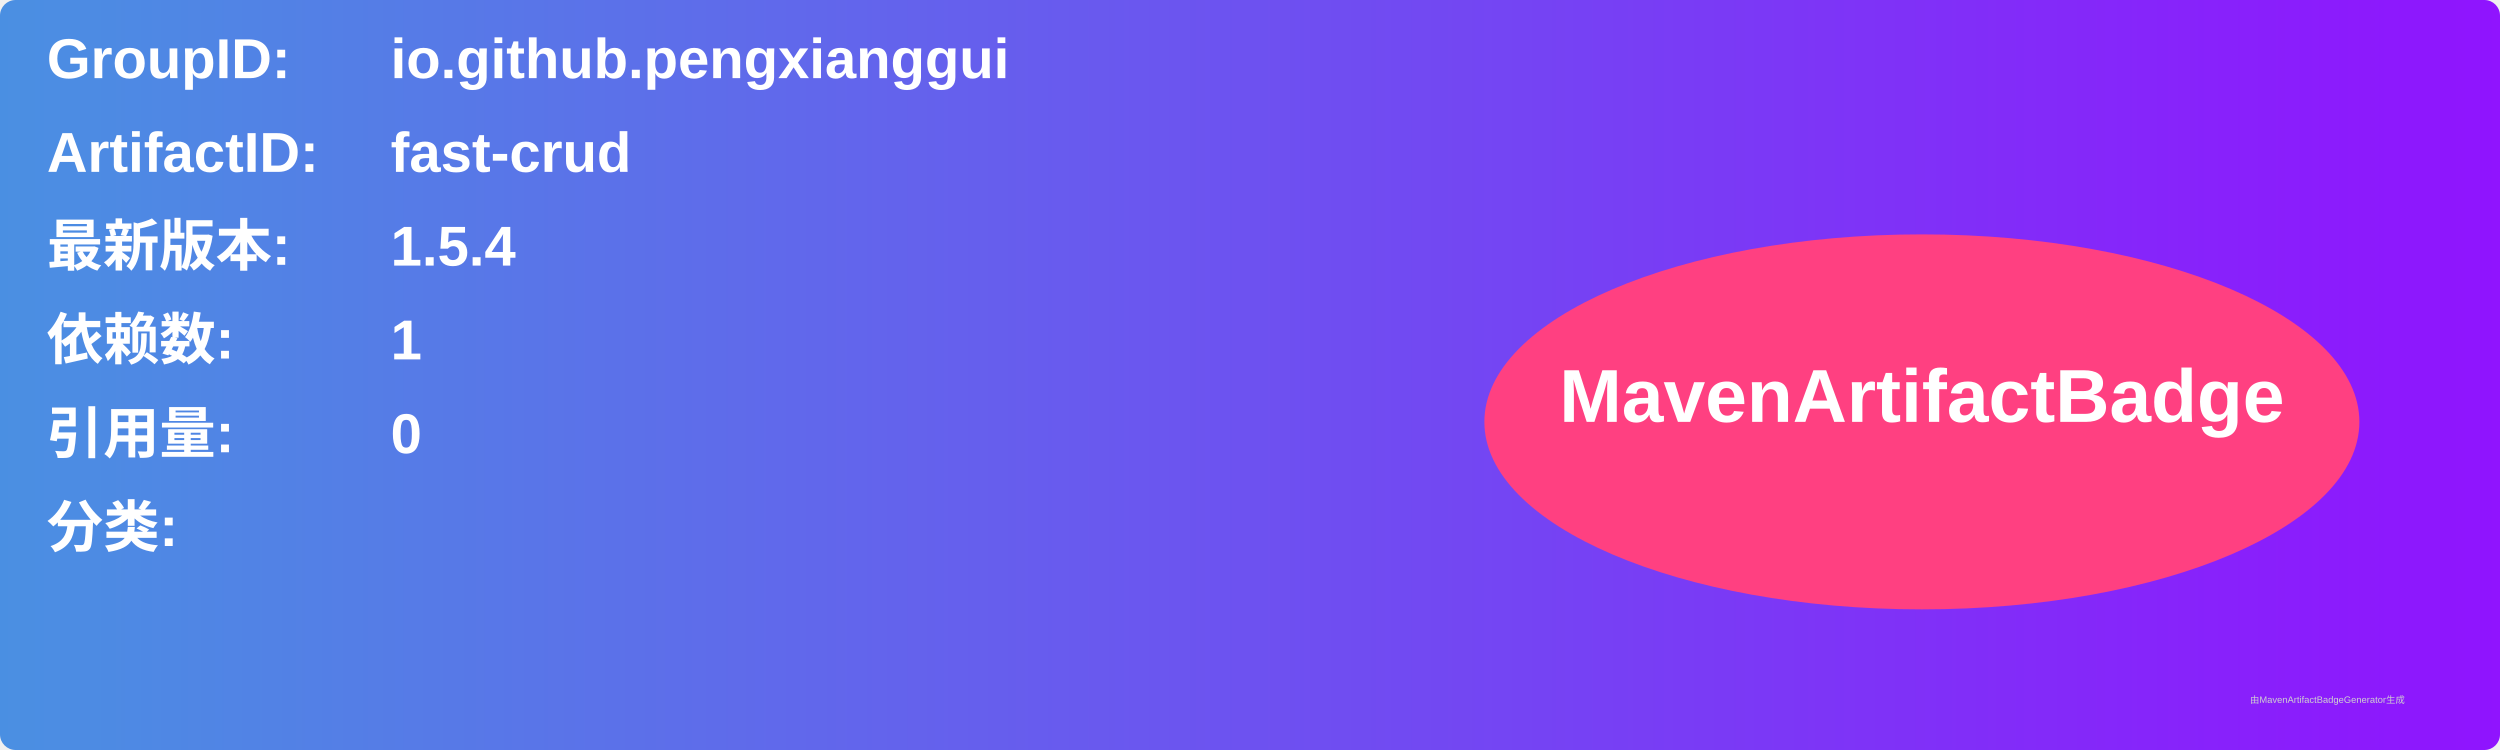
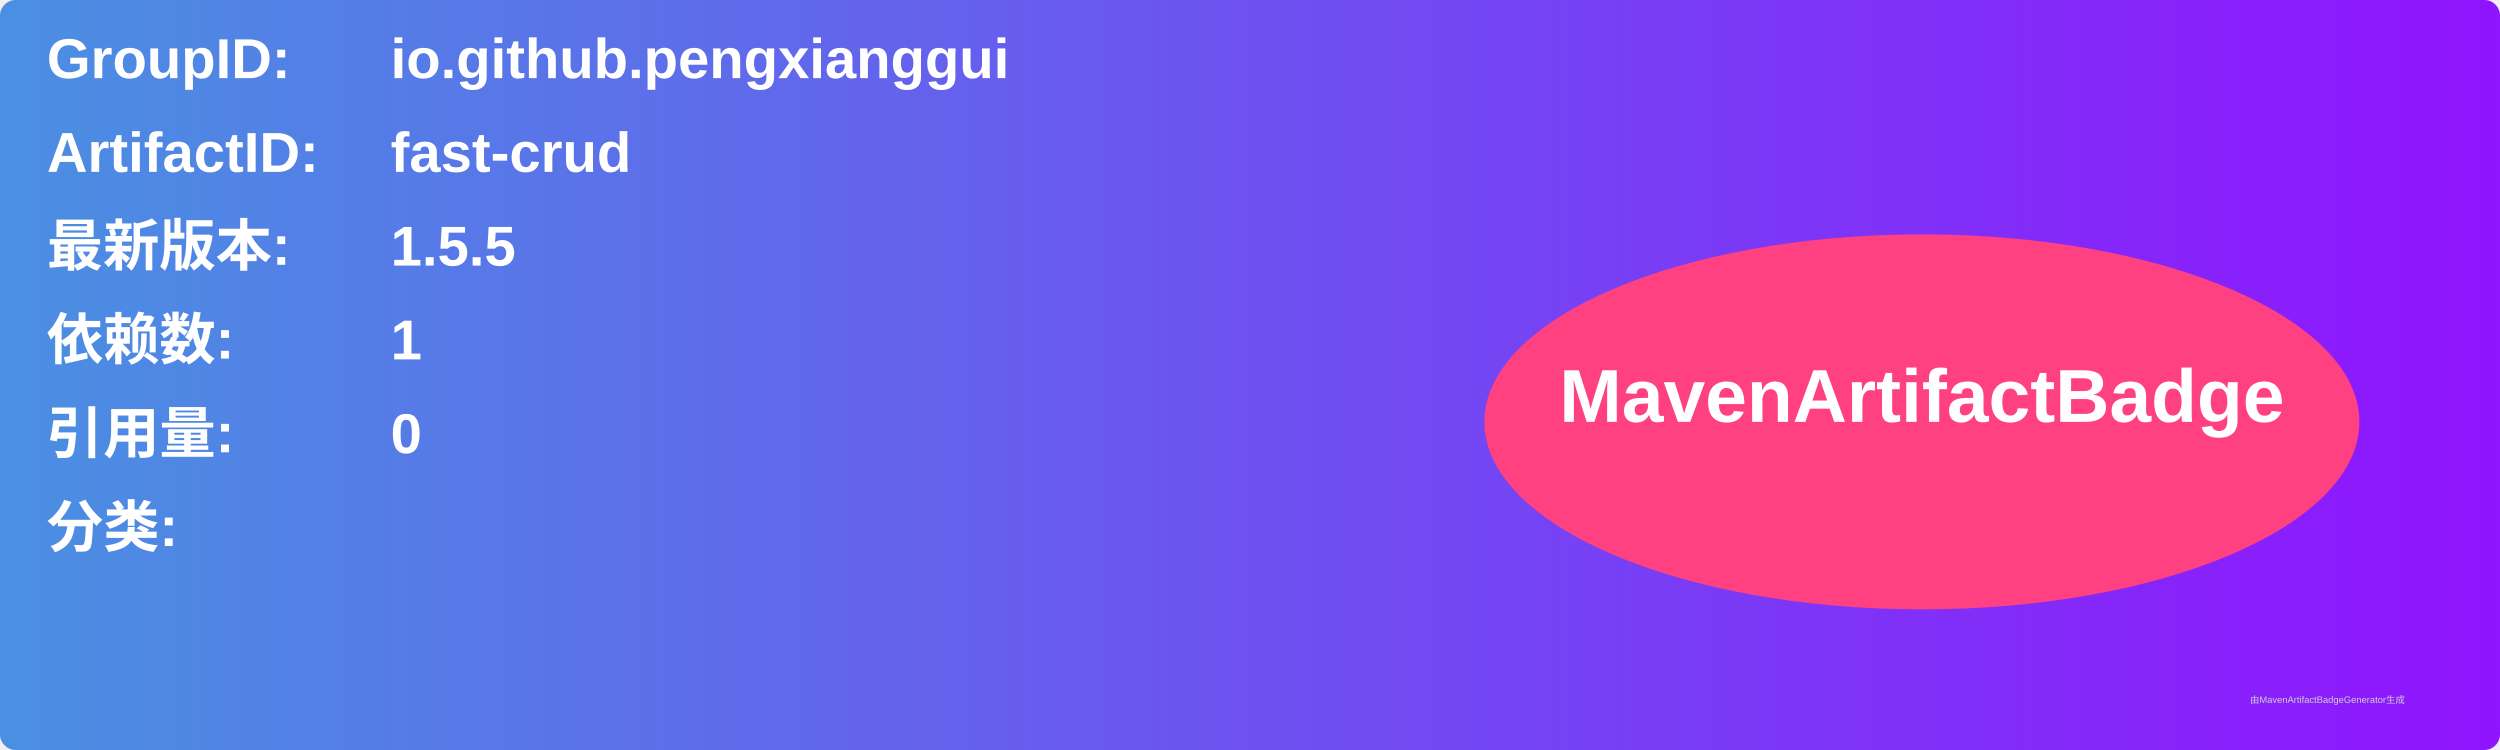
<svg xmlns="http://www.w3.org/2000/svg" width="800" height="240" viewBox="0 0 800 240">
  <linearGradient id="grad" x1="0%" y1="0%" x2="100%" y2="0%">
    <stop offset="0%" stop-color="#4a90e2" />
    <stop offset="100%" stop-color="#9013fe" />
  </linearGradient>
  <rect width="100%" height="100%" rx="5" ry="5" fill="url(#grad)" />
  <g transform="translate(15, 15)">
    <text x="0" y="10" font-family="Arial" font-size="18" fill="white" font-weight="bold" width="260">GroupID:</text>
    <text x="110" y="10" font-family="Arial" font-size="18" fill="white" font-weight="bold" width="460">io.github.pengxianggui</text>
    <text x="0" y="40" font-family="Arial" font-size="18" fill="white" font-weight="bold" width="260">ArtifactID:</text>
    <text x="110" y="40" font-family="Arial" font-size="18" fill="white" font-weight="bold" width="460">fast-crud</text>
    <text x="0" y="70" font-family="Arial" font-size="18" fill="white" font-weight="bold">最新版本:</text>
    <text x="110" y="70" font-family="Arial" font-size="18" fill="white" font-weight="bold">
-       <tspan font-weight="bold">1.5.4</tspan>
+       <tspan font-weight="bold">1.5.5</tspan>
    </text>
    <text x="0" y="100" font-family="Arial" font-size="18" fill="white" font-weight="bold">依赖数: </text>
    <text x="110" y="100" font-family="Arial" font-size="18" fill="white">
      <tspan font-weight="bold">1</tspan>
    </text>
    <text x="0" y="130" font-family="Arial" font-size="18" fill="white" font-weight="bold">引用量: </text>
    <text x="110" y="130" font-family="Arial" font-size="18" fill="white">
      <tspan font-weight="bold">0</tspan>
    </text>
    <text x="0" y="160" font-family="Arial" font-size="18" fill="white" font-weight="bold">分类:</text>
    <text x="10" y="190" font-family="Arial" font-size="10" fill="white">
      <tspan font-weight="bold" />
    </text>
    <ellipse cx="600" cy="120" rx="140" ry="60" fill="#ff4081" />
    <text x="600" y="120" text-anchor="middle" font-family="Arial" font-size="24" fill="white" font-weight="bold">MavenArtifactBadge</text>
  </g>
  <text x="720" y="225" font-family="Arial" font-size="3" fill="#d0d0d0">由MavenArtifactBadgeGenerator生成</text>
</svg>
